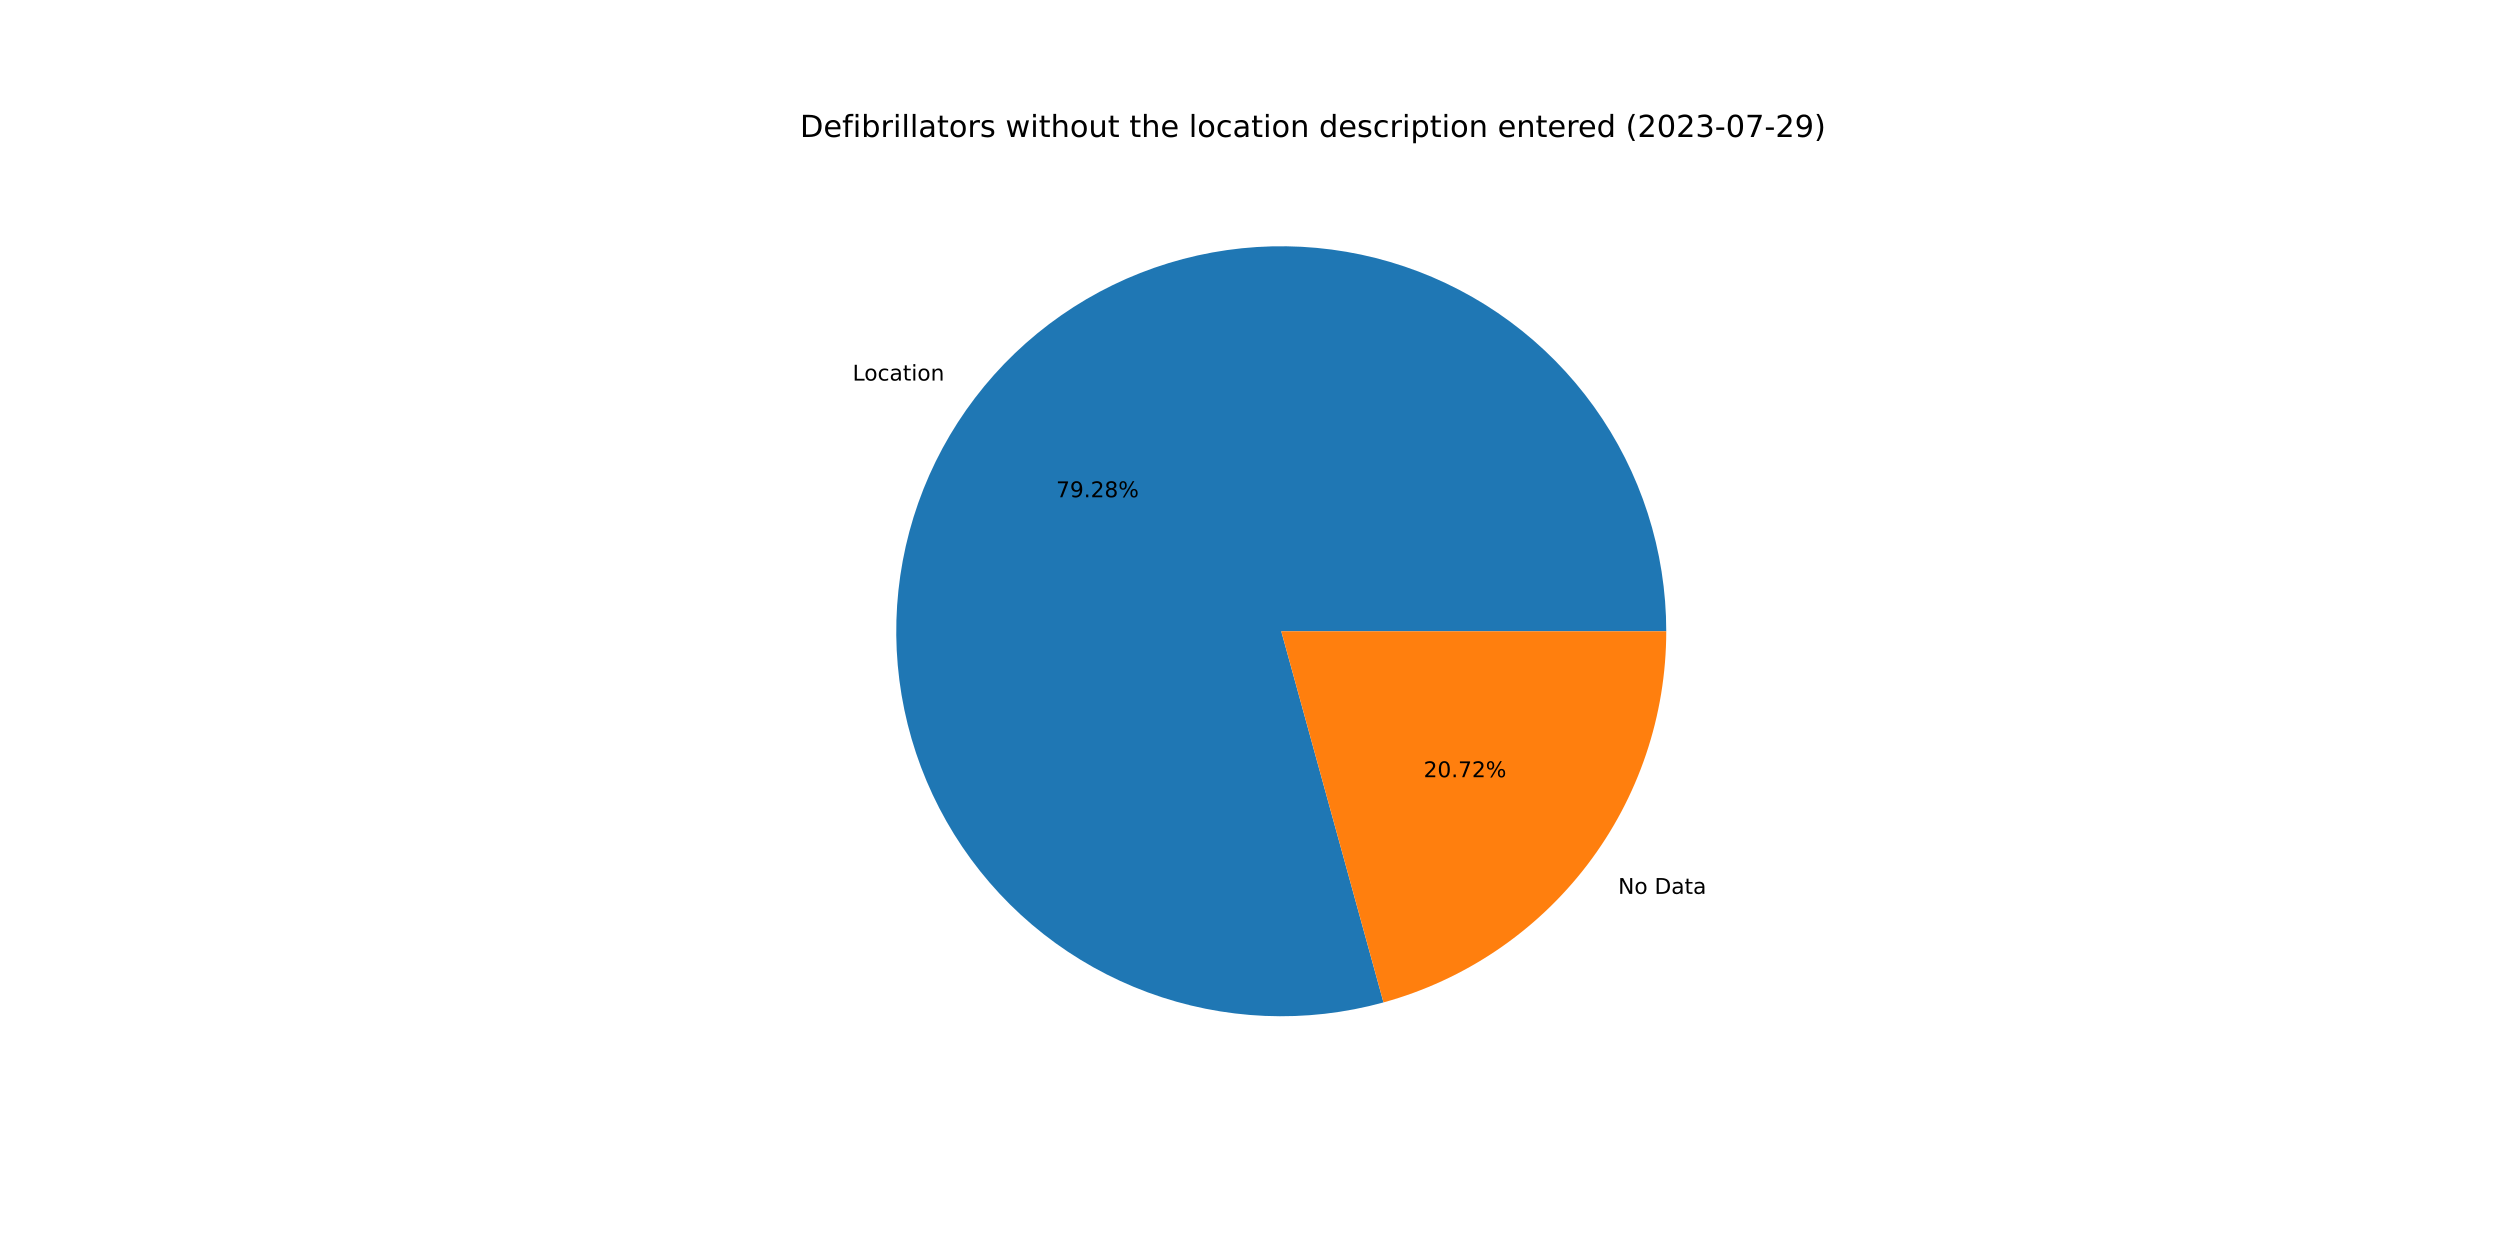
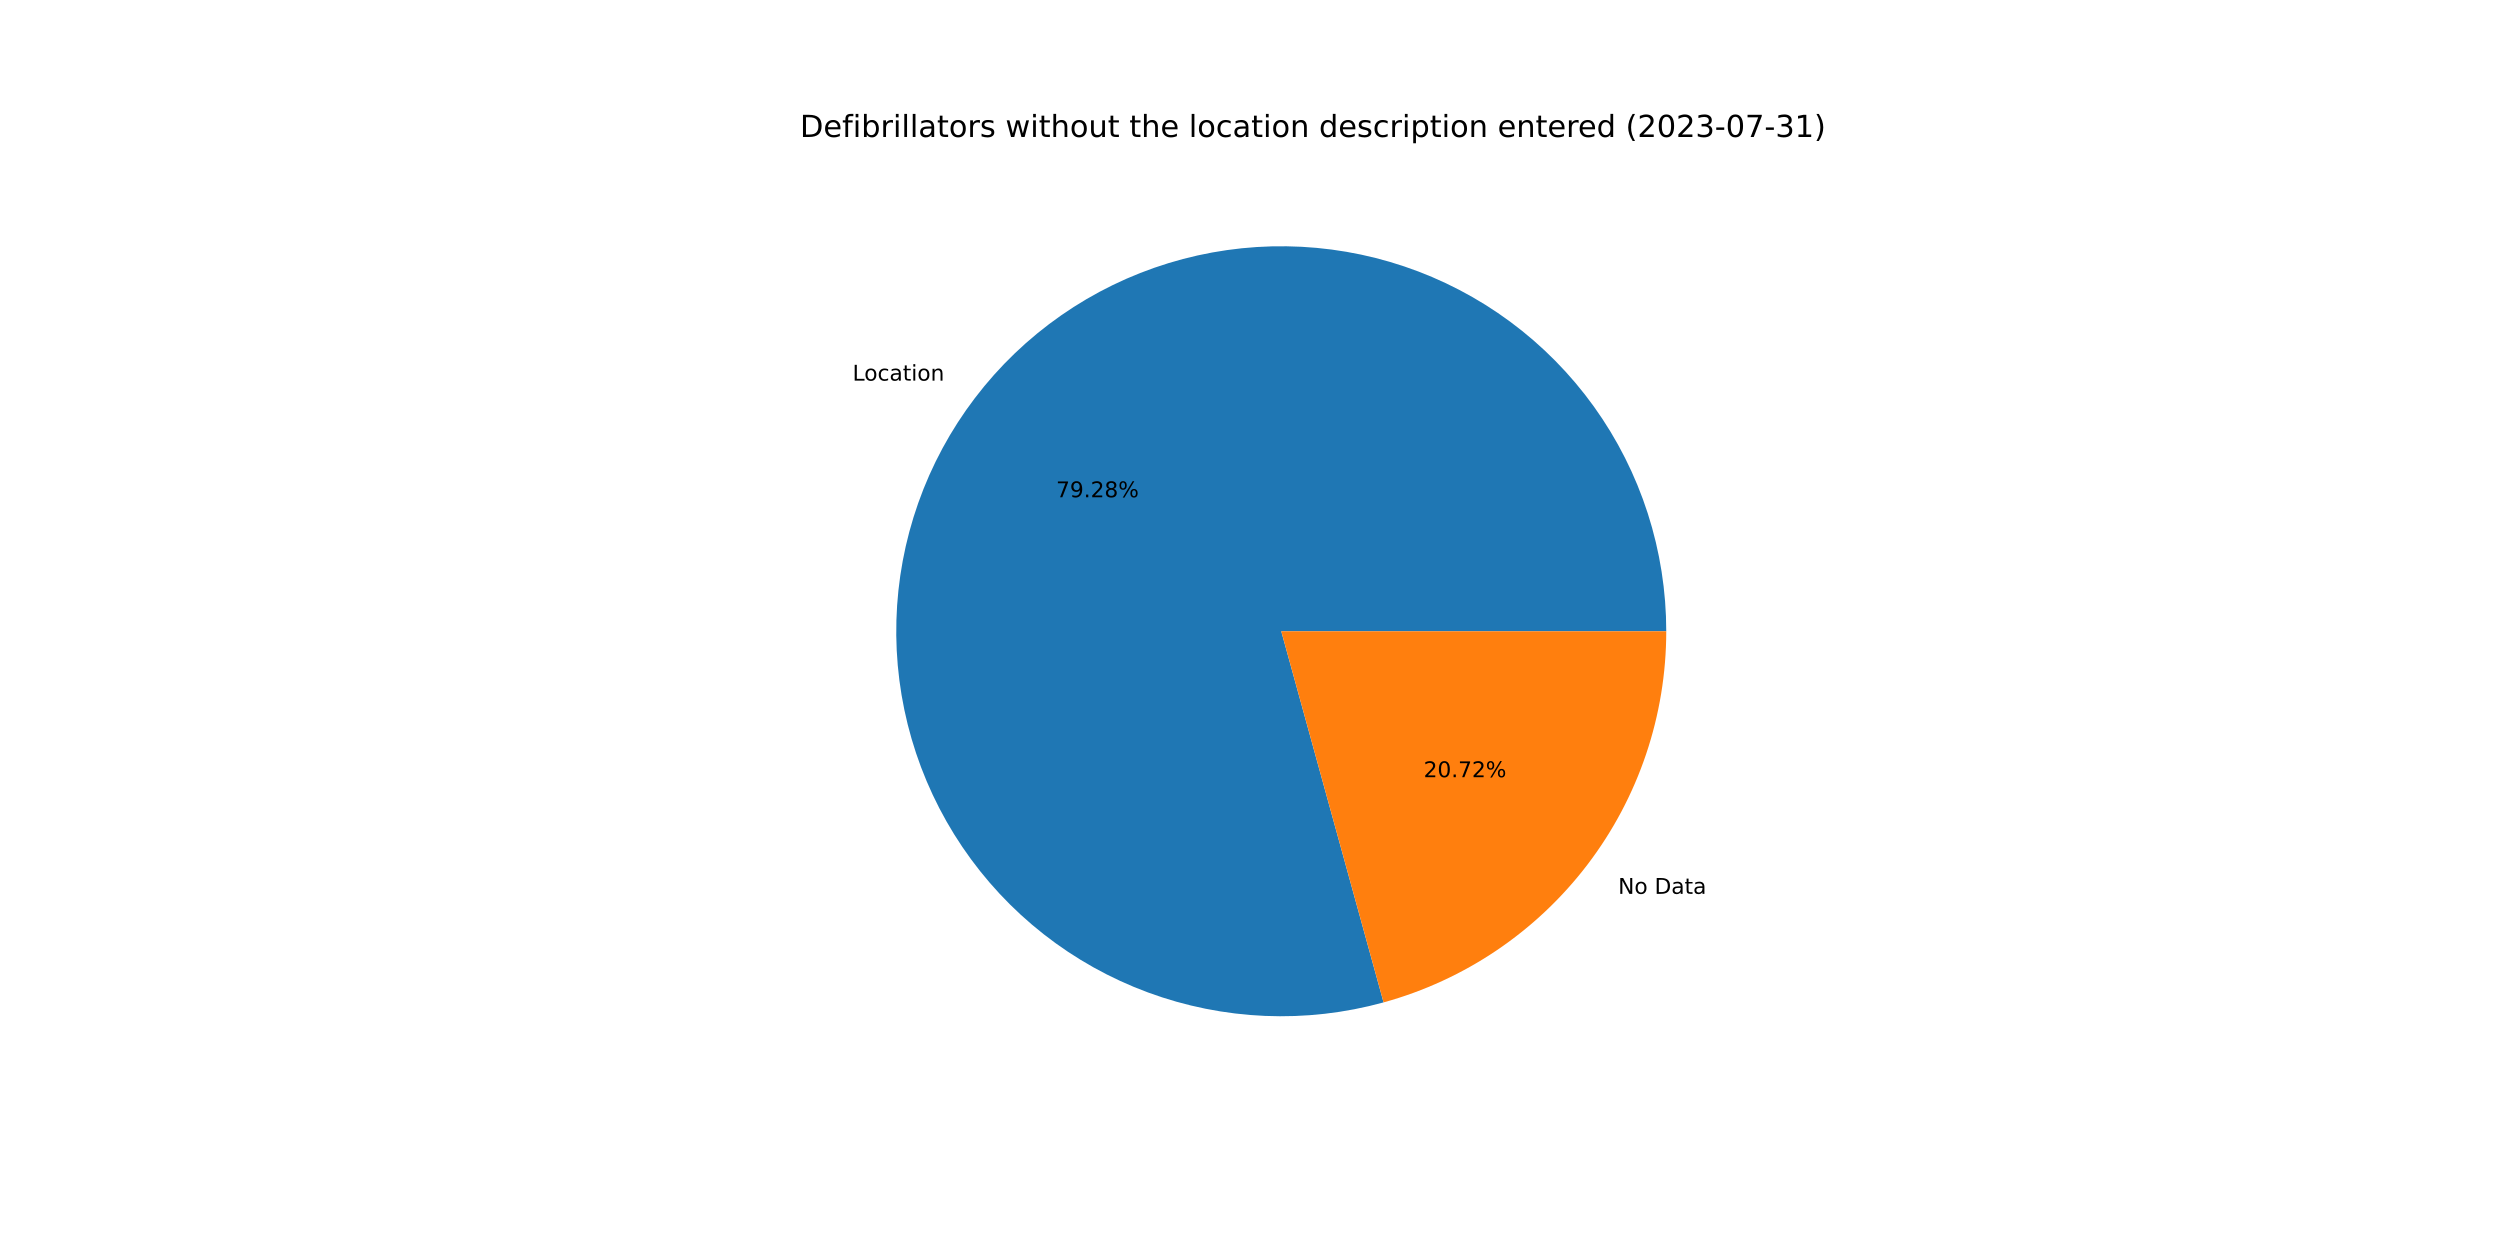
<svg xmlns="http://www.w3.org/2000/svg" xmlns:xlink="http://www.w3.org/1999/xlink" width="1152pt" height="576pt" viewBox="0 0 1152 576" version="1.1">
  <defs>
    <style type="text/css">*{stroke-linejoin: round; stroke-linecap: butt}</style>
  </defs>
  <g id="figure_1">
    <g id="patch_1">
      <path d="M 0 576  L 1152 576  L 1152 0  L 0 0  z " style="fill: #ffffff" />
    </g>
    <g id="axes_1">
      <g id="patch_2">
-         <path d="M 767.808 290.88  C 767.808 272.433 764.931 254.098 759.28 236.537  C 753.629 218.976 745.274 202.404 734.516 187.418  C 723.757 172.433 710.727 159.217 695.896 148.247  C 681.064 137.277 664.612 128.687 647.134 122.788  C 629.655 116.889 611.363 113.752 592.917 113.49  C 574.471 113.228 556.097 115.845 538.458 121.246  C 520.819 126.647 504.13 134.766 488.993 145.311  C 473.857 155.856 460.457 168.697 449.278 183.371  C 438.099 198.045 429.277 214.374 423.13 231.767  C 416.983 249.16 413.587 267.406 413.063 285.846  C 412.54 304.286 414.896 322.696 420.046 340.41  C 425.196 358.124 433.078 374.926 443.407 390.211  C 453.736 405.496 466.386 419.076 480.9 430.463  C 495.414 441.849 511.616 450.902 528.92 457.295  C 546.224 463.687 564.42 467.342 582.851 468.127  C 601.282 468.912 619.723 466.818 637.508 461.919  L 590.4 290.88  L 767.808 290.88  z " style="fill: #1f77b4" />
+         <path d="M 767.808 290.88  C 767.808 272.432 764.93 254.096 759.279 236.535  C 753.628 218.973 745.272 202.4 734.513 187.414  C 723.753 172.428 710.722 159.212 695.89 148.242  C 681.057 137.273 664.604 128.683 647.124 122.785  C 629.644 116.886 611.351 113.75 592.904 113.49  C 574.458 113.229 556.083 115.848 538.444 121.25  C 520.805 126.653 504.115 134.775 488.979 145.321  C 473.843 155.868 460.444 168.711 449.266 183.387  C 438.088 198.063 429.267 214.394 423.122 231.789  C 416.978 249.183 413.584 267.431 413.063 285.872  C 412.542 304.312 414.901 322.722 420.054 340.436  C 425.207 358.15 433.092 374.952 443.424 390.236  C 453.756 405.52 466.408 419.099 480.925 430.483  C 495.442 441.867 511.647 450.917 528.953 457.307  C 546.259 463.696 564.457 467.348 582.889 468.129  C 601.32 468.91 619.762 466.811 637.546 461.909  L 590.4 290.88  L 767.808 290.88  z " style="fill: #1f77b4" />
      </g>
      <g id="patch_3">
-         <path d="M 637.508 461.919  C 674.949 451.607 707.988 429.281 731.522 398.389  C 755.056 367.497 767.808 329.715 767.808 290.88  L 590.4 290.88  L 637.508 461.919  z " style="fill: #ff7f0e" />
+         <path d="M 637.546 461.909  C 674.979 451.59 708.008 429.262 731.534 398.373  C 755.061 367.484 767.808 329.708 767.808 290.88  L 590.4 290.88  L 637.546 461.909  z " style="fill: #ff7f0e" />
      </g>
      <g id="matplotlib.axis_1" />
      <g id="matplotlib.axis_2" />
      <g id="text_1">
-         <g transform="translate(392.8688 175.3796)scale(0.1 -0.1)">
+         <g transform="translate(392.8555 175.3972)scale(0.1 -0.1)">
          <defs>
            <path id="DejaVuSans-4c" d="M 628 4666  L 1259 4666  L 1259 531  L 3531 531  L 3531 0  L 628 0  L 628 4666  z " transform="scale(0.015625)" />
            <path id="DejaVuSans-6f" d="M 1959 3097  Q 1497 3097 1228 2736  Q 959 2375 959 1747  Q 959 1119 1226 758  Q 1494 397 1959 397  Q 2419 397 2687 759  Q 2956 1122 2956 1747  Q 2956 2369 2687 2733  Q 2419 3097 1959 3097  z M 1959 3584  Q 2709 3584 3137 3096  Q 3566 2609 3566 1747  Q 3566 888 3137 398  Q 2709 -91 1959 -91  Q 1206 -91 779 398  Q 353 888 353 1747  Q 353 2609 779 3096  Q 1206 3584 1959 3584  z " transform="scale(0.015625)" />
            <path id="DejaVuSans-63" d="M 3122 3366  L 3122 2828  Q 2878 2963 2633 3030  Q 2388 3097 2138 3097  Q 1578 3097 1268 2742  Q 959 2388 959 1747  Q 959 1106 1268 751  Q 1578 397 2138 397  Q 2388 397 2633 464  Q 2878 531 3122 666  L 3122 134  Q 2881 22 2623 -34  Q 2366 -91 2075 -91  Q 1284 -91 818 406  Q 353 903 353 1747  Q 353 2603 823 3093  Q 1294 3584 2113 3584  Q 2378 3584 2631 3529  Q 2884 3475 3122 3366  z " transform="scale(0.015625)" />
            <path id="DejaVuSans-61" d="M 2194 1759  Q 1497 1759 1228 1600  Q 959 1441 959 1056  Q 959 750 1161 570  Q 1363 391 1709 391  Q 2188 391 2477 730  Q 2766 1069 2766 1631  L 2766 1759  L 2194 1759  z M 3341 1997  L 3341 0  L 2766 0  L 2766 531  Q 2569 213 2275 61  Q 1981 -91 1556 -91  Q 1019 -91 701 211  Q 384 513 384 1019  Q 384 1609 779 1909  Q 1175 2209 1959 2209  L 2766 2209  L 2766 2266  Q 2766 2663 2505 2880  Q 2244 3097 1772 3097  Q 1472 3097 1187 3025  Q 903 2953 641 2809  L 641 3341  Q 956 3463 1253 3523  Q 1550 3584 1831 3584  Q 2591 3584 2966 3190  Q 3341 2797 3341 1997  z " transform="scale(0.015625)" />
            <path id="DejaVuSans-74" d="M 1172 4494  L 1172 3500  L 2356 3500  L 2356 3053  L 1172 3053  L 1172 1153  Q 1172 725 1289 603  Q 1406 481 1766 481  L 2356 481  L 2356 0  L 1766 0  Q 1100 0 847 248  Q 594 497 594 1153  L 594 3053  L 172 3053  L 172 3500  L 594 3500  L 594 4494  L 1172 4494  z " transform="scale(0.015625)" />
            <path id="DejaVuSans-69" d="M 603 3500  L 1178 3500  L 1178 0  L 603 0  L 603 3500  z M 603 4863  L 1178 4863  L 1178 4134  L 603 4134  L 603 4863  z " transform="scale(0.015625)" />
            <path id="DejaVuSans-6e" d="M 3513 2113  L 3513 0  L 2938 0  L 2938 2094  Q 2938 2591 2744 2837  Q 2550 3084 2163 3084  Q 1697 3084 1428 2787  Q 1159 2491 1159 1978  L 1159 0  L 581 0  L 581 3500  L 1159 3500  L 1159 2956  Q 1366 3272 1645 3428  Q 1925 3584 2291 3584  Q 2894 3584 3203 3211  Q 3513 2838 3513 2113  z " transform="scale(0.015625)" />
          </defs>
          <use xlink:href="#DejaVuSans-4c" />
          <use xlink:href="#DejaVuSans-6f" x="53.963" />
          <use xlink:href="#DejaVuSans-63" x="115.145" />
          <use xlink:href="#DejaVuSans-61" x="170.125" />
          <use xlink:href="#DejaVuSans-74" x="231.404" />
          <use xlink:href="#DejaVuSans-69" x="270.613" />
          <use xlink:href="#DejaVuSans-6f" x="298.396" />
          <use xlink:href="#DejaVuSans-6e" x="359.578" />
        </g>
      </g>
      <g id="text_2">
-         <g transform="translate(486.6619 229.1341)scale(0.1 -0.1)">
+         <g transform="translate(486.6546 229.1436)scale(0.1 -0.1)">
          <defs>
            <path id="DejaVuSans-37" d="M 525 4666  L 3525 4666  L 3525 4397  L 1831 0  L 1172 0  L 2766 4134  L 525 4134  L 525 4666  z " transform="scale(0.015625)" />
            <path id="DejaVuSans-39" d="M 703 97  L 703 672  Q 941 559 1184 500  Q 1428 441 1663 441  Q 2288 441 2617 861  Q 2947 1281 2994 2138  Q 2813 1869 2534 1725  Q 2256 1581 1919 1581  Q 1219 1581 811 2004  Q 403 2428 403 3163  Q 403 3881 828 4315  Q 1253 4750 1959 4750  Q 2769 4750 3195 4129  Q 3622 3509 3622 2328  Q 3622 1225 3098 567  Q 2575 -91 1691 -91  Q 1453 -91 1209 -44  Q 966 3 703 97  z M 1959 2075  Q 2384 2075 2632 2365  Q 2881 2656 2881 3163  Q 2881 3666 2632 3958  Q 2384 4250 1959 4250  Q 1534 4250 1286 3958  Q 1038 3666 1038 3163  Q 1038 2656 1286 2365  Q 1534 2075 1959 2075  z " transform="scale(0.015625)" />
            <path id="DejaVuSans-2e" d="M 684 794  L 1344 794  L 1344 0  L 684 0  L 684 794  z " transform="scale(0.015625)" />
            <path id="DejaVuSans-32" d="M 1228 531  L 3431 531  L 3431 0  L 469 0  L 469 531  Q 828 903 1448 1529  Q 2069 2156 2228 2338  Q 2531 2678 2651 2914  Q 2772 3150 2772 3378  Q 2772 3750 2511 3984  Q 2250 4219 1831 4219  Q 1534 4219 1204 4116  Q 875 4013 500 3803  L 500 4441  Q 881 4594 1212 4672  Q 1544 4750 1819 4750  Q 2544 4750 2975 4387  Q 3406 4025 3406 3419  Q 3406 3131 3298 2873  Q 3191 2616 2906 2266  Q 2828 2175 2409 1742  Q 1991 1309 1228 531  z " transform="scale(0.015625)" />
            <path id="DejaVuSans-38" d="M 2034 2216  Q 1584 2216 1326 1975  Q 1069 1734 1069 1313  Q 1069 891 1326 650  Q 1584 409 2034 409  Q 2484 409 2743 651  Q 3003 894 3003 1313  Q 3003 1734 2745 1975  Q 2488 2216 2034 2216  z M 1403 2484  Q 997 2584 770 2862  Q 544 3141 544 3541  Q 544 4100 942 4425  Q 1341 4750 2034 4750  Q 2731 4750 3128 4425  Q 3525 4100 3525 3541  Q 3525 3141 3298 2862  Q 3072 2584 2669 2484  Q 3125 2378 3379 2068  Q 3634 1759 3634 1313  Q 3634 634 3220 271  Q 2806 -91 2034 -91  Q 1263 -91 848 271  Q 434 634 434 1313  Q 434 1759 690 2068  Q 947 2378 1403 2484  z M 1172 3481  Q 1172 3119 1398 2916  Q 1625 2713 2034 2713  Q 2441 2713 2670 2916  Q 2900 3119 2900 3481  Q 2900 3844 2670 4047  Q 2441 4250 2034 4250  Q 1625 4250 1398 4047  Q 1172 3844 1172 3481  z " transform="scale(0.015625)" />
            <path id="DejaVuSans-25" d="M 4653 2053  Q 4381 2053 4226 1822  Q 4072 1591 4072 1178  Q 4072 772 4226 539  Q 4381 306 4653 306  Q 4919 306 5073 539  Q 5228 772 5228 1178  Q 5228 1588 5073 1820  Q 4919 2053 4653 2053  z M 4653 2450  Q 5147 2450 5437 2106  Q 5728 1763 5728 1178  Q 5728 594 5436 251  Q 5144 -91 4653 -91  Q 4153 -91 3862 251  Q 3572 594 3572 1178  Q 3572 1766 3864 2108  Q 4156 2450 4653 2450  z M 1428 4353  Q 1159 4353 1004 4120  Q 850 3888 850 3481  Q 850 3069 1003 2837  Q 1156 2606 1428 2606  Q 1700 2606 1854 2837  Q 2009 3069 2009 3481  Q 2009 3884 1853 4118  Q 1697 4353 1428 4353  z M 4250 4750  L 4750 4750  L 1831 -91  L 1331 -91  L 4250 4750  z M 1428 4750  Q 1922 4750 2215 4408  Q 2509 4066 2509 3481  Q 2509 2891 2217 2550  Q 1925 2209 1428 2209  Q 931 2209 642 2551  Q 353 2894 353 3481  Q 353 4063 643 4406  Q 934 4750 1428 4750  z " transform="scale(0.015625)" />
          </defs>
          <use xlink:href="#DejaVuSans-37" />
          <use xlink:href="#DejaVuSans-39" x="63.623" />
          <use xlink:href="#DejaVuSans-2e" x="127.246" />
          <use xlink:href="#DejaVuSans-32" x="159.033" />
          <use xlink:href="#DejaVuSans-38" x="222.656" />
          <use xlink:href="#DejaVuSans-25" x="286.279" />
        </g>
      </g>
      <g id="text_3">
-         <g transform="translate(745.6343 411.8991)scale(0.1 -0.1)">
+         <g transform="translate(745.6477 411.8816)scale(0.1 -0.1)">
          <defs>
            <path id="DejaVuSans-4e" d="M 628 4666  L 1478 4666  L 3547 763  L 3547 4666  L 4159 4666  L 4159 0  L 3309 0  L 1241 3903  L 1241 0  L 628 0  L 628 4666  z " transform="scale(0.015625)" />
            <path id="DejaVuSans-20" transform="scale(0.015625)" />
            <path id="DejaVuSans-44" d="M 1259 4147  L 1259 519  L 2022 519  Q 2988 519 3436 956  Q 3884 1394 3884 2338  Q 3884 3275 3436 3711  Q 2988 4147 2022 4147  L 1259 4147  z M 628 4666  L 1925 4666  Q 3281 4666 3915 4102  Q 4550 3538 4550 2338  Q 4550 1131 3912 565  Q 3275 0 1925 0  L 628 0  L 628 4666  z " transform="scale(0.015625)" />
          </defs>
          <use xlink:href="#DejaVuSans-4e" />
          <use xlink:href="#DejaVuSans-6f" x="74.805" />
          <use xlink:href="#DejaVuSans-20" x="135.986" />
          <use xlink:href="#DejaVuSans-44" x="167.773" />
          <use xlink:href="#DejaVuSans-61" x="244.775" />
          <use xlink:href="#DejaVuSans-74" x="306.055" />
          <use xlink:href="#DejaVuSans-61" x="345.264" />
        </g>
      </g>
      <g id="text_4">
-         <g transform="translate(656.0084 358.1447)scale(0.1 -0.1)">
+         <g transform="translate(656.0157 358.1351)scale(0.1 -0.1)">
          <defs>
            <path id="DejaVuSans-30" d="M 2034 4250  Q 1547 4250 1301 3770  Q 1056 3291 1056 2328  Q 1056 1369 1301 889  Q 1547 409 2034 409  Q 2525 409 2770 889  Q 3016 1369 3016 2328  Q 3016 3291 2770 3770  Q 2525 4250 2034 4250  z M 2034 4750  Q 2819 4750 3233 4129  Q 3647 3509 3647 2328  Q 3647 1150 3233 529  Q 2819 -91 2034 -91  Q 1250 -91 836 529  Q 422 1150 422 2328  Q 422 3509 836 4129  Q 1250 4750 2034 4750  z " transform="scale(0.015625)" />
          </defs>
          <use xlink:href="#DejaVuSans-32" />
          <use xlink:href="#DejaVuSans-30" x="63.623" />
          <use xlink:href="#DejaVuSans-2e" x="127.246" />
          <use xlink:href="#DejaVuSans-37" x="159.033" />
          <use xlink:href="#DejaVuSans-32" x="222.656" />
          <use xlink:href="#DejaVuSans-25" x="286.279" />
        </g>
      </g>
      <g id="text_5">
        <g transform="translate(368.64 63.12)scale(0.14 -0.14)">
          <defs>
            <path id="DejaVuSans-65" d="M 3597 1894  L 3597 1613  L 953 1613  Q 991 1019 1311 708  Q 1631 397 2203 397  Q 2534 397 2845 478  Q 3156 559 3463 722  L 3463 178  Q 3153 47 2828 -22  Q 2503 -91 2169 -91  Q 1331 -91 842 396  Q 353 884 353 1716  Q 353 2575 817 3079  Q 1281 3584 2069 3584  Q 2775 3584 3186 3129  Q 3597 2675 3597 1894  z M 3022 2063  Q 3016 2534 2758 2815  Q 2500 3097 2075 3097  Q 1594 3097 1305 2825  Q 1016 2553 972 2059  L 3022 2063  z " transform="scale(0.015625)" />
            <path id="DejaVuSans-66" d="M 2375 4863  L 2375 4384  L 1825 4384  Q 1516 4384 1395 4259  Q 1275 4134 1275 3809  L 1275 3500  L 2222 3500  L 2222 3053  L 1275 3053  L 1275 0  L 697 0  L 697 3053  L 147 3053  L 147 3500  L 697 3500  L 697 3744  Q 697 4328 969 4595  Q 1241 4863 1831 4863  L 2375 4863  z " transform="scale(0.015625)" />
            <path id="DejaVuSans-62" d="M 3116 1747  Q 3116 2381 2855 2742  Q 2594 3103 2138 3103  Q 1681 3103 1420 2742  Q 1159 2381 1159 1747  Q 1159 1113 1420 752  Q 1681 391 2138 391  Q 2594 391 2855 752  Q 3116 1113 3116 1747  z M 1159 2969  Q 1341 3281 1617 3432  Q 1894 3584 2278 3584  Q 2916 3584 3314 3078  Q 3713 2572 3713 1747  Q 3713 922 3314 415  Q 2916 -91 2278 -91  Q 1894 -91 1617 61  Q 1341 213 1159 525  L 1159 0  L 581 0  L 581 4863  L 1159 4863  L 1159 2969  z " transform="scale(0.015625)" />
            <path id="DejaVuSans-72" d="M 2631 2963  Q 2534 3019 2420 3045  Q 2306 3072 2169 3072  Q 1681 3072 1420 2755  Q 1159 2438 1159 1844  L 1159 0  L 581 0  L 581 3500  L 1159 3500  L 1159 2956  Q 1341 3275 1631 3429  Q 1922 3584 2338 3584  Q 2397 3584 2469 3576  Q 2541 3569 2628 3553  L 2631 2963  z " transform="scale(0.015625)" />
            <path id="DejaVuSans-6c" d="M 603 4863  L 1178 4863  L 1178 0  L 603 0  L 603 4863  z " transform="scale(0.015625)" />
            <path id="DejaVuSans-73" d="M 2834 3397  L 2834 2853  Q 2591 2978 2328 3040  Q 2066 3103 1784 3103  Q 1356 3103 1142 2972  Q 928 2841 928 2578  Q 928 2378 1081 2264  Q 1234 2150 1697 2047  L 1894 2003  Q 2506 1872 2764 1633  Q 3022 1394 3022 966  Q 3022 478 2636 193  Q 2250 -91 1575 -91  Q 1294 -91 989 -36  Q 684 19 347 128  L 347 722  Q 666 556 975 473  Q 1284 391 1588 391  Q 1994 391 2212 530  Q 2431 669 2431 922  Q 2431 1156 2273 1281  Q 2116 1406 1581 1522  L 1381 1569  Q 847 1681 609 1914  Q 372 2147 372 2553  Q 372 3047 722 3315  Q 1072 3584 1716 3584  Q 2034 3584 2315 3537  Q 2597 3491 2834 3397  z " transform="scale(0.015625)" />
            <path id="DejaVuSans-77" d="M 269 3500  L 844 3500  L 1563 769  L 2278 3500  L 2956 3500  L 3675 769  L 4391 3500  L 4966 3500  L 4050 0  L 3372 0  L 2619 2869  L 1863 0  L 1184 0  L 269 3500  z " transform="scale(0.015625)" />
            <path id="DejaVuSans-68" d="M 3513 2113  L 3513 0  L 2938 0  L 2938 2094  Q 2938 2591 2744 2837  Q 2550 3084 2163 3084  Q 1697 3084 1428 2787  Q 1159 2491 1159 1978  L 1159 0  L 581 0  L 581 4863  L 1159 4863  L 1159 2956  Q 1366 3272 1645 3428  Q 1925 3584 2291 3584  Q 2894 3584 3203 3211  Q 3513 2838 3513 2113  z " transform="scale(0.015625)" />
            <path id="DejaVuSans-75" d="M 544 1381  L 544 3500  L 1119 3500  L 1119 1403  Q 1119 906 1312 657  Q 1506 409 1894 409  Q 2359 409 2629 706  Q 2900 1003 2900 1516  L 2900 3500  L 3475 3500  L 3475 0  L 2900 0  L 2900 538  Q 2691 219 2414 64  Q 2138 -91 1772 -91  Q 1169 -91 856 284  Q 544 659 544 1381  z M 1991 3584  L 1991 3584  z " transform="scale(0.015625)" />
            <path id="DejaVuSans-64" d="M 2906 2969  L 2906 4863  L 3481 4863  L 3481 0  L 2906 0  L 2906 525  Q 2725 213 2448 61  Q 2172 -91 1784 -91  Q 1150 -91 751 415  Q 353 922 353 1747  Q 353 2572 751 3078  Q 1150 3584 1784 3584  Q 2172 3584 2448 3432  Q 2725 3281 2906 2969  z M 947 1747  Q 947 1113 1208 752  Q 1469 391 1925 391  Q 2381 391 2643 752  Q 2906 1113 2906 1747  Q 2906 2381 2643 2742  Q 2381 3103 1925 3103  Q 1469 3103 1208 2742  Q 947 2381 947 1747  z " transform="scale(0.015625)" />
            <path id="DejaVuSans-70" d="M 1159 525  L 1159 -1331  L 581 -1331  L 581 3500  L 1159 3500  L 1159 2969  Q 1341 3281 1617 3432  Q 1894 3584 2278 3584  Q 2916 3584 3314 3078  Q 3713 2572 3713 1747  Q 3713 922 3314 415  Q 2916 -91 2278 -91  Q 1894 -91 1617 61  Q 1341 213 1159 525  z M 3116 1747  Q 3116 2381 2855 2742  Q 2594 3103 2138 3103  Q 1681 3103 1420 2742  Q 1159 2381 1159 1747  Q 1159 1113 1420 752  Q 1681 391 2138 391  Q 2594 391 2855 752  Q 3116 1113 3116 1747  z " transform="scale(0.015625)" />
            <path id="DejaVuSans-28" d="M 1984 4856  Q 1566 4138 1362 3434  Q 1159 2731 1159 2009  Q 1159 1288 1364 580  Q 1569 -128 1984 -844  L 1484 -844  Q 1016 -109 783 600  Q 550 1309 550 2009  Q 550 2706 781 3412  Q 1013 4119 1484 4856  L 1984 4856  z " transform="scale(0.015625)" />
            <path id="DejaVuSans-33" d="M 2597 2516  Q 3050 2419 3304 2112  Q 3559 1806 3559 1356  Q 3559 666 3084 287  Q 2609 -91 1734 -91  Q 1441 -91 1130 -33  Q 819 25 488 141  L 488 750  Q 750 597 1062 519  Q 1375 441 1716 441  Q 2309 441 2620 675  Q 2931 909 2931 1356  Q 2931 1769 2642 2001  Q 2353 2234 1838 2234  L 1294 2234  L 1294 2753  L 1863 2753  Q 2328 2753 2575 2939  Q 2822 3125 2822 3475  Q 2822 3834 2567 4026  Q 2313 4219 1838 4219  Q 1578 4219 1281 4162  Q 984 4106 628 3988  L 628 4550  Q 988 4650 1302 4700  Q 1616 4750 1894 4750  Q 2613 4750 3031 4423  Q 3450 4097 3450 3541  Q 3450 3153 3228 2886  Q 3006 2619 2597 2516  z " transform="scale(0.015625)" />
            <path id="DejaVuSans-2d" d="M 313 2009  L 1997 2009  L 1997 1497  L 313 1497  L 313 2009  z " transform="scale(0.015625)" />
+             <path id="DejaVuSans-31" d="M 794 531  L 1825 531  L 1825 4091  L 703 3866  L 703 4441  L 1819 4666  L 2450 4666  L 2450 531  L 3481 531  L 3481 0  L 794 0  L 794 531  z " transform="scale(0.015625)" />
            <path id="DejaVuSans-29" d="M 513 4856  L 1013 4856  Q 1481 4119 1714 3412  Q 1947 2706 1947 2009  Q 1947 1309 1714 600  Q 1481 -109 1013 -844  L 513 -844  Q 928 -128 1133 580  Q 1338 1288 1338 2009  Q 1338 2731 1133 3434  Q 928 4138 513 4856  z " transform="scale(0.015625)" />
          </defs>
          <use xlink:href="#DejaVuSans-44" />
          <use xlink:href="#DejaVuSans-65" x="77.002" />
          <use xlink:href="#DejaVuSans-66" x="138.525" />
          <use xlink:href="#DejaVuSans-69" x="173.73" />
          <use xlink:href="#DejaVuSans-62" x="201.514" />
          <use xlink:href="#DejaVuSans-72" x="264.99" />
          <use xlink:href="#DejaVuSans-69" x="306.104" />
          <use xlink:href="#DejaVuSans-6c" x="333.887" />
          <use xlink:href="#DejaVuSans-6c" x="361.67" />
          <use xlink:href="#DejaVuSans-61" x="389.453" />
          <use xlink:href="#DejaVuSans-74" x="450.732" />
          <use xlink:href="#DejaVuSans-6f" x="489.941" />
          <use xlink:href="#DejaVuSans-72" x="551.123" />
          <use xlink:href="#DejaVuSans-73" x="592.236" />
          <use xlink:href="#DejaVuSans-20" x="644.336" />
          <use xlink:href="#DejaVuSans-77" x="676.123" />
          <use xlink:href="#DejaVuSans-69" x="757.91" />
          <use xlink:href="#DejaVuSans-74" x="785.693" />
          <use xlink:href="#DejaVuSans-68" x="824.902" />
          <use xlink:href="#DejaVuSans-6f" x="888.281" />
          <use xlink:href="#DejaVuSans-75" x="949.463" />
          <use xlink:href="#DejaVuSans-74" x="1012.842" />
          <use xlink:href="#DejaVuSans-20" x="1052.051" />
          <use xlink:href="#DejaVuSans-74" x="1083.838" />
          <use xlink:href="#DejaVuSans-68" x="1123.047" />
          <use xlink:href="#DejaVuSans-65" x="1186.426" />
          <use xlink:href="#DejaVuSans-20" x="1247.949" />
          <use xlink:href="#DejaVuSans-6c" x="1279.736" />
          <use xlink:href="#DejaVuSans-6f" x="1307.52" />
          <use xlink:href="#DejaVuSans-63" x="1368.701" />
          <use xlink:href="#DejaVuSans-61" x="1423.682" />
          <use xlink:href="#DejaVuSans-74" x="1484.961" />
          <use xlink:href="#DejaVuSans-69" x="1524.17" />
          <use xlink:href="#DejaVuSans-6f" x="1551.953" />
          <use xlink:href="#DejaVuSans-6e" x="1613.135" />
          <use xlink:href="#DejaVuSans-20" x="1676.514" />
          <use xlink:href="#DejaVuSans-64" x="1708.301" />
          <use xlink:href="#DejaVuSans-65" x="1771.777" />
          <use xlink:href="#DejaVuSans-73" x="1833.301" />
          <use xlink:href="#DejaVuSans-63" x="1885.4" />
          <use xlink:href="#DejaVuSans-72" x="1940.381" />
          <use xlink:href="#DejaVuSans-69" x="1981.494" />
          <use xlink:href="#DejaVuSans-70" x="2009.277" />
          <use xlink:href="#DejaVuSans-74" x="2072.754" />
          <use xlink:href="#DejaVuSans-69" x="2111.963" />
          <use xlink:href="#DejaVuSans-6f" x="2139.746" />
          <use xlink:href="#DejaVuSans-6e" x="2200.928" />
          <use xlink:href="#DejaVuSans-20" x="2264.307" />
          <use xlink:href="#DejaVuSans-65" x="2296.094" />
          <use xlink:href="#DejaVuSans-6e" x="2357.617" />
          <use xlink:href="#DejaVuSans-74" x="2420.996" />
          <use xlink:href="#DejaVuSans-65" x="2460.205" />
          <use xlink:href="#DejaVuSans-72" x="2521.729" />
          <use xlink:href="#DejaVuSans-65" x="2560.592" />
          <use xlink:href="#DejaVuSans-64" x="2622.115" />
          <use xlink:href="#DejaVuSans-20" x="2685.592" />
          <use xlink:href="#DejaVuSans-28" x="2717.379" />
          <use xlink:href="#DejaVuSans-32" x="2756.393" />
          <use xlink:href="#DejaVuSans-30" x="2820.016" />
          <use xlink:href="#DejaVuSans-32" x="2883.639" />
          <use xlink:href="#DejaVuSans-33" x="2947.262" />
          <use xlink:href="#DejaVuSans-2d" x="3010.885" />
          <use xlink:href="#DejaVuSans-30" x="3046.969" />
          <use xlink:href="#DejaVuSans-37" x="3110.592" />
          <use xlink:href="#DejaVuSans-2d" x="3174.215" />
-           <use xlink:href="#DejaVuSans-32" x="3210.299" />
-           <use xlink:href="#DejaVuSans-39" x="3273.922" />
+           <use xlink:href="#DejaVuSans-33" x="3210.299" />
+           <use xlink:href="#DejaVuSans-31" x="3273.922" />
          <use xlink:href="#DejaVuSans-29" x="3337.545" />
        </g>
      </g>
    </g>
  </g>
</svg>
